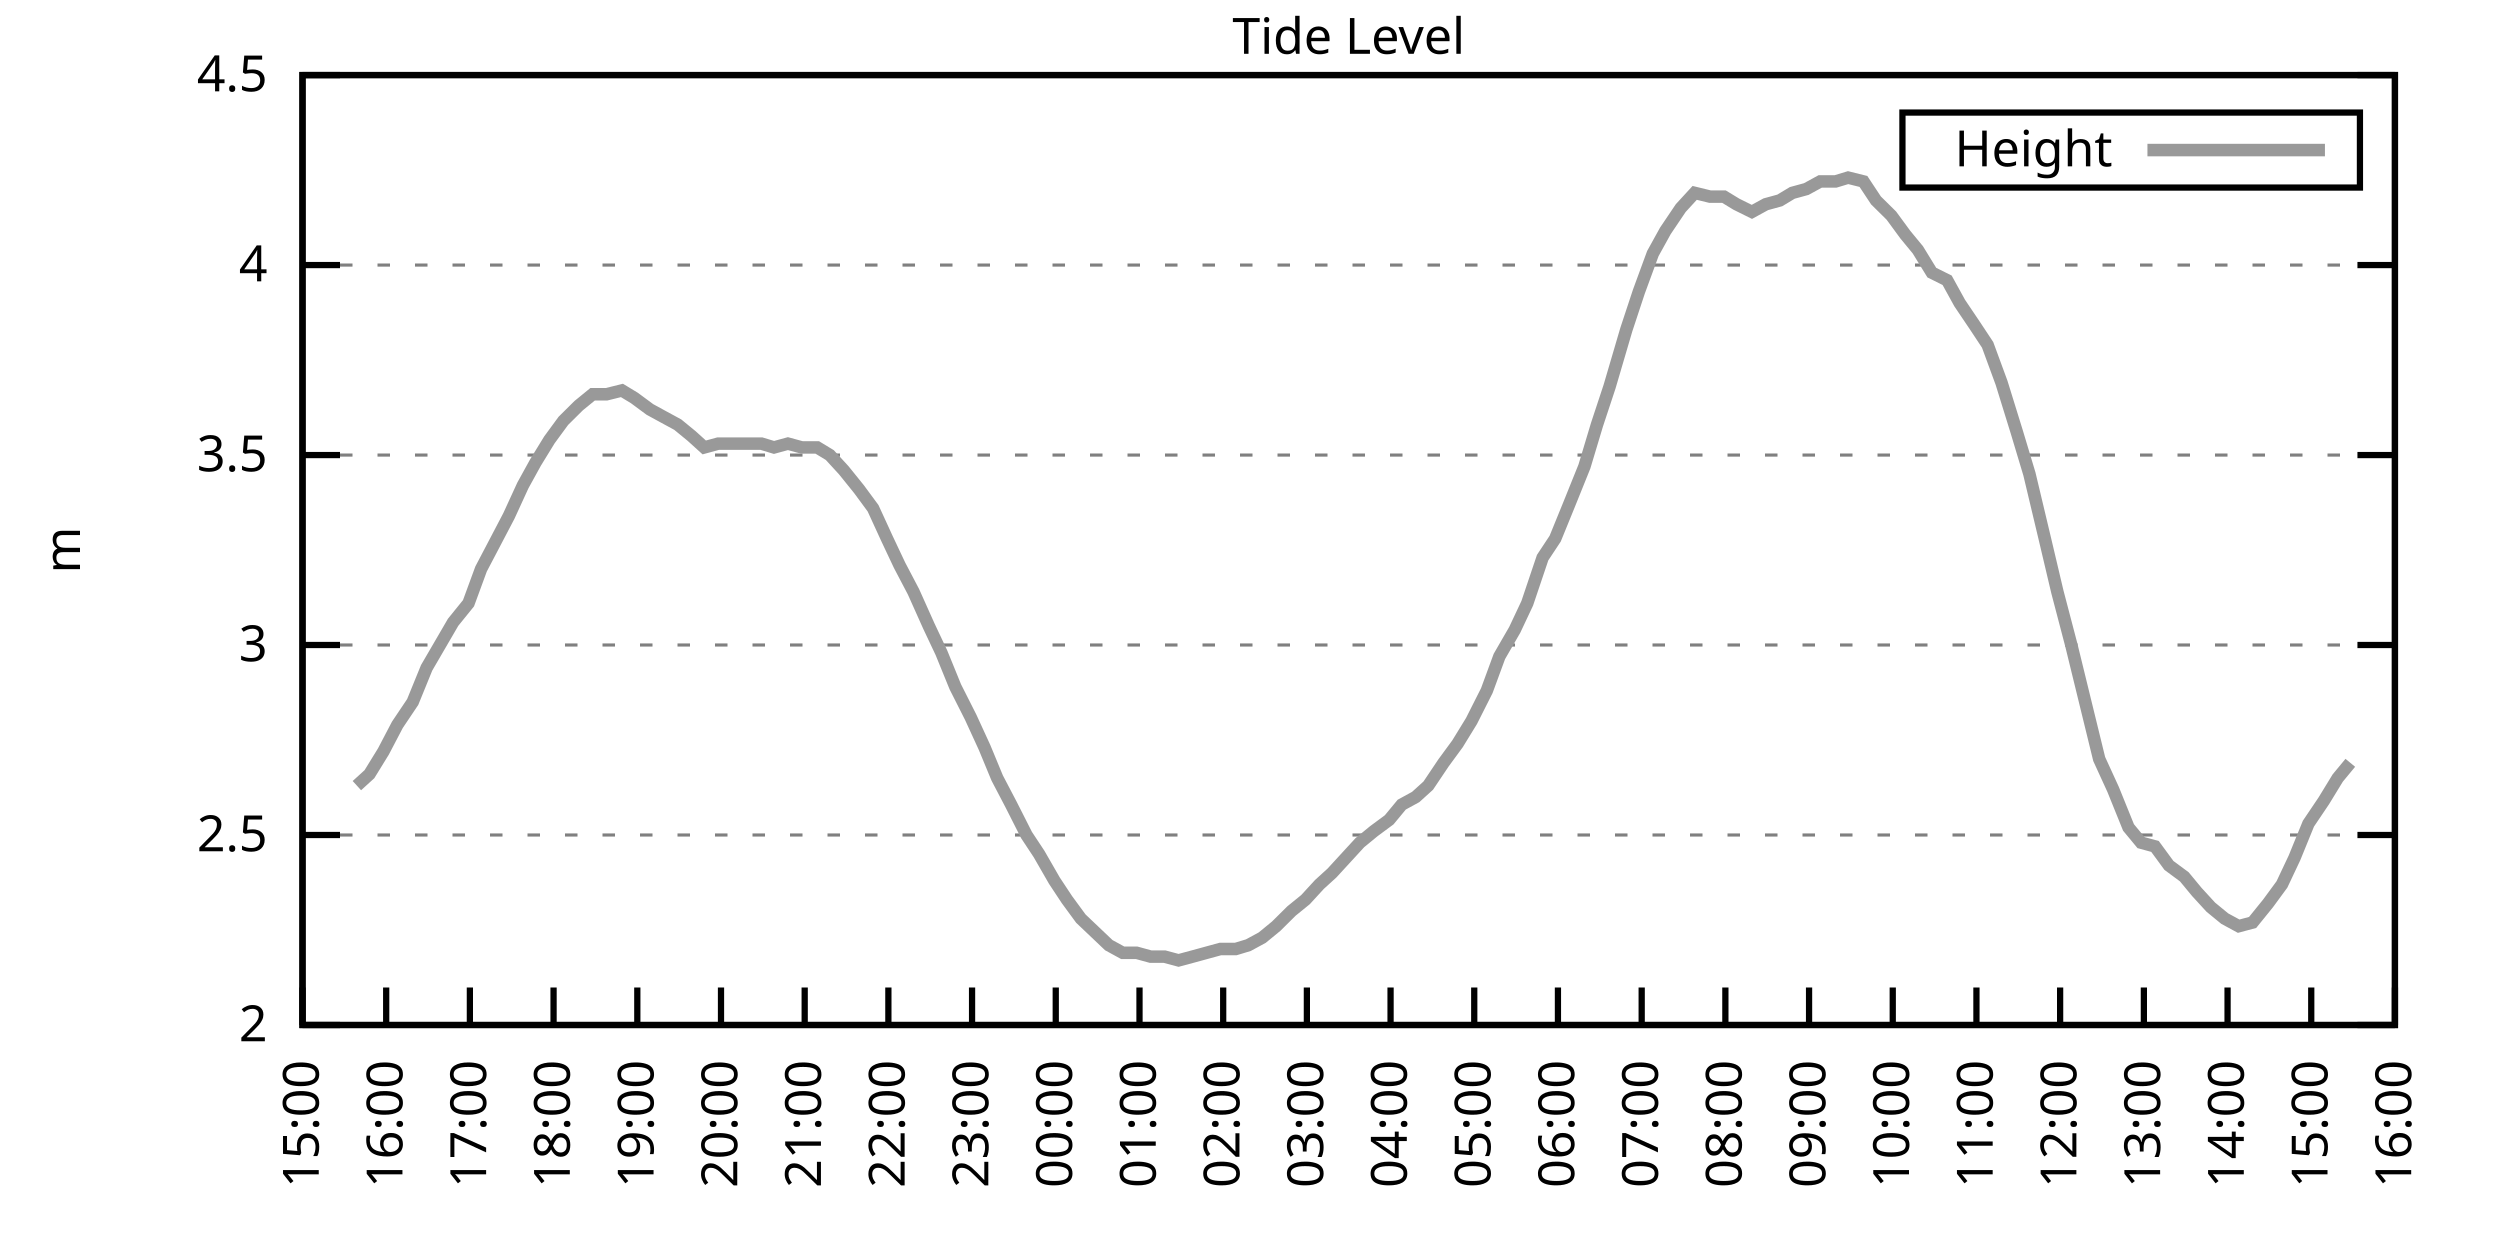
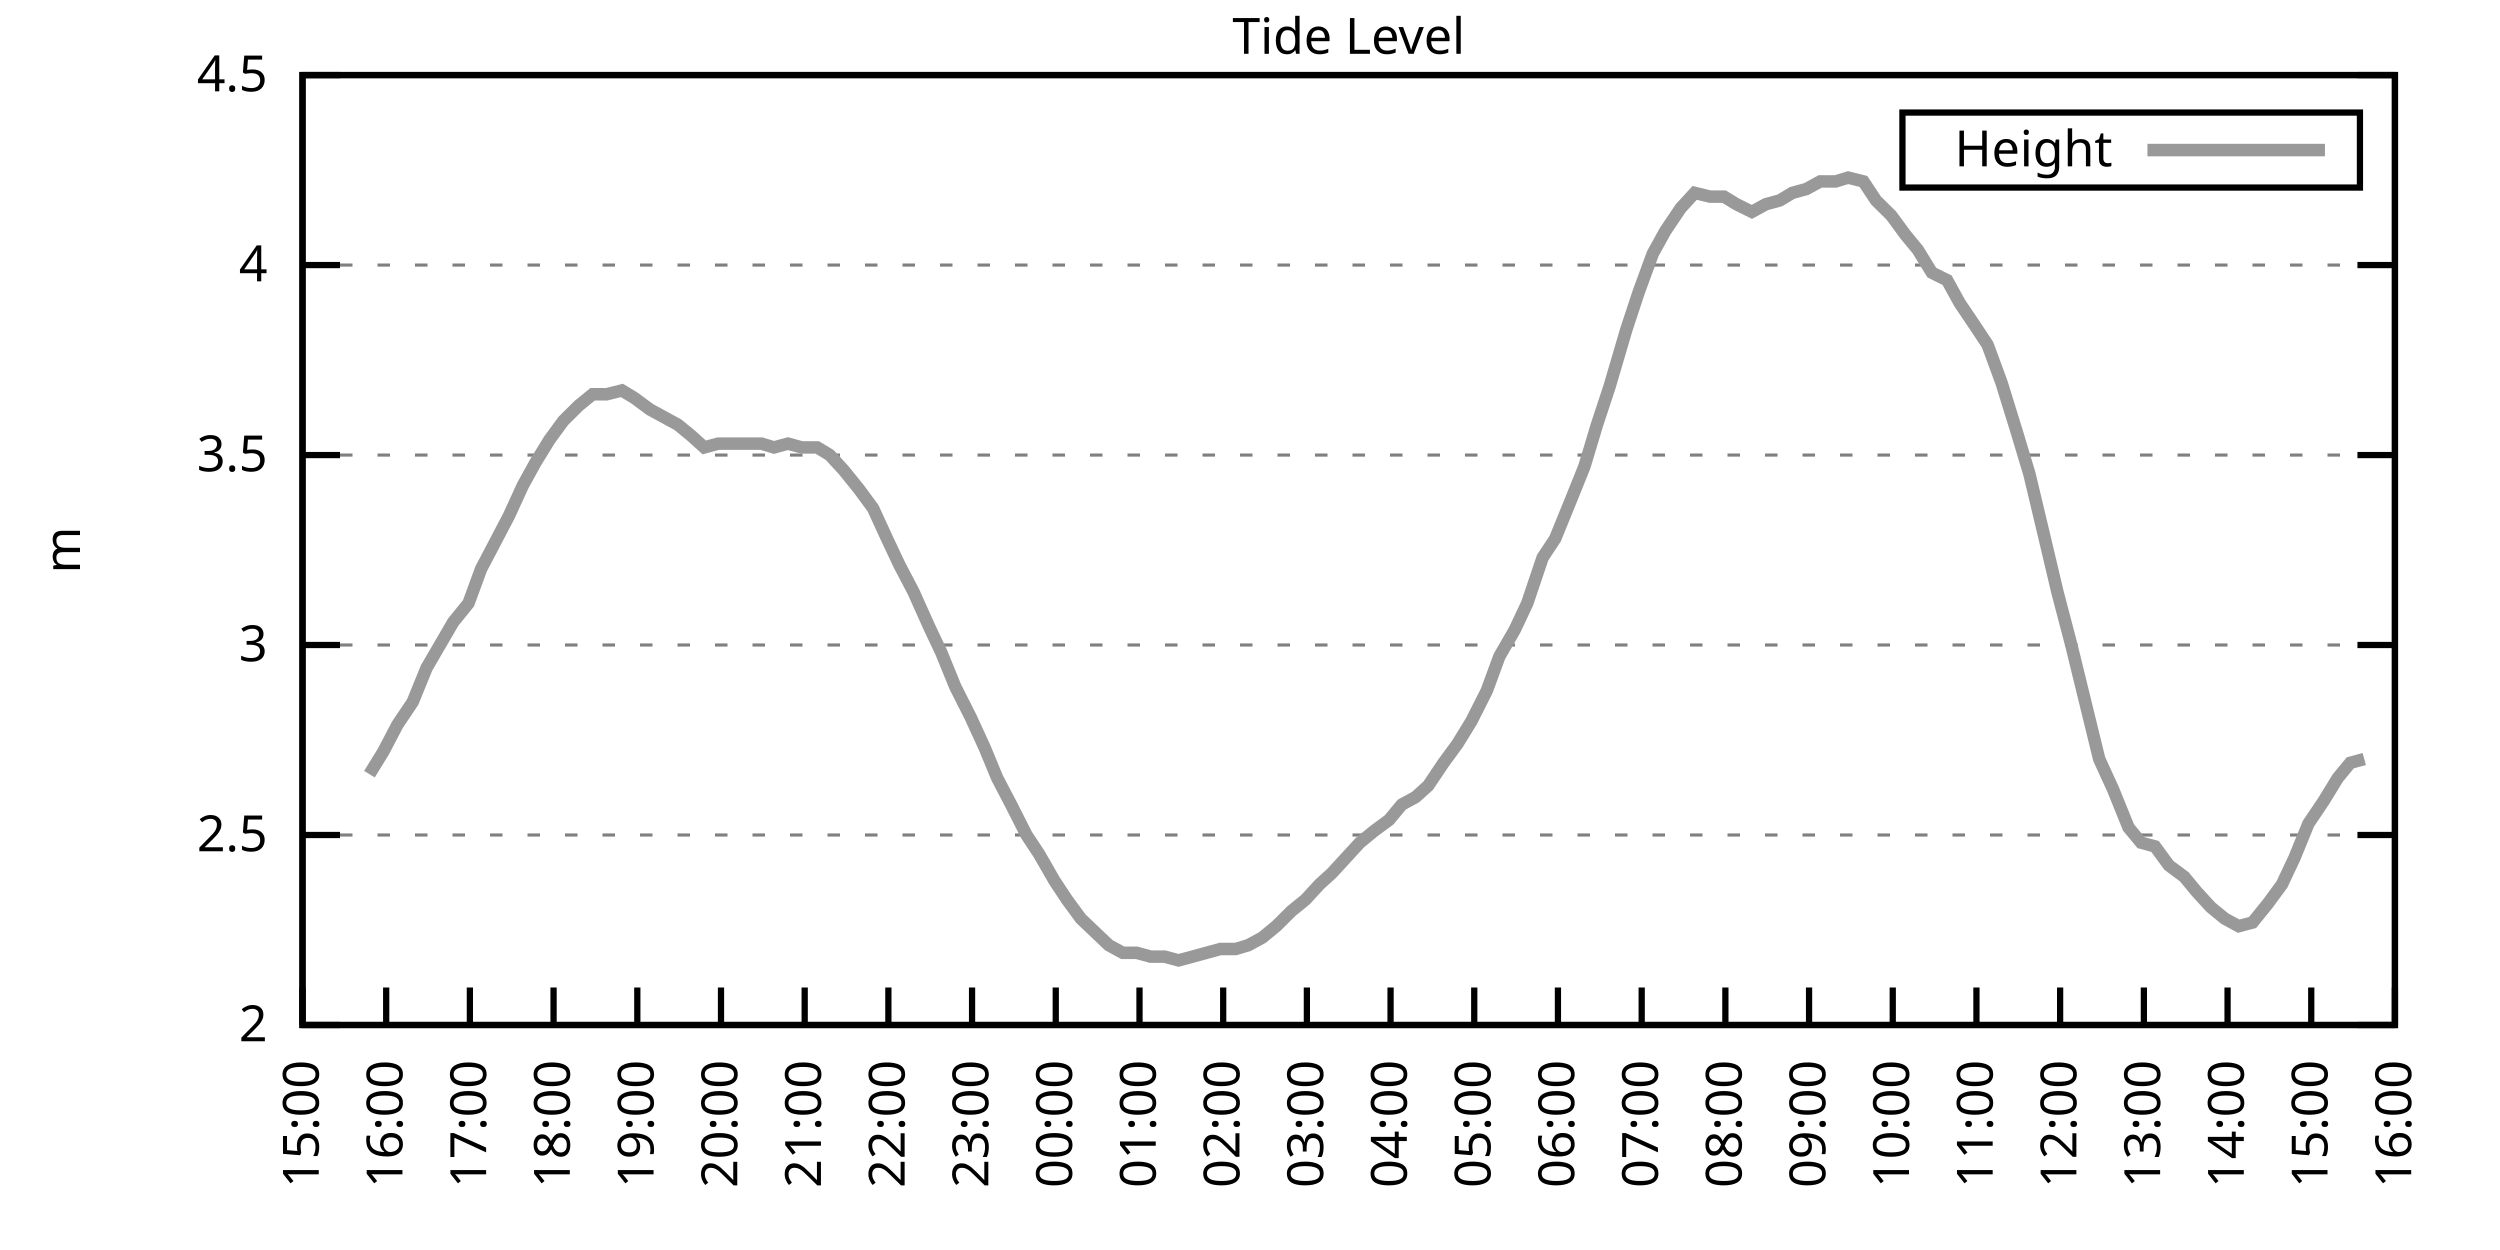
<svg xmlns="http://www.w3.org/2000/svg" xmlns:xlink="http://www.w3.org/1999/xlink" width="400" height="200" viewBox="0 0 400 200">
  <g id="gnuplot_canvas">
    <rect x="0" y="0" width="400" height="200" fill="none" />
    <defs>
      <circle id="gpDot" r="0.5" stroke-width="0.5" stroke="currentColor" />
      <path id="gpPt0" stroke-width="0.333" stroke="currentColor" d="M-1,0 h2 M0,-1 v2" />
      <path id="gpPt1" stroke-width="0.333" stroke="currentColor" d="M-1,-1 L1,1 M1,-1 L-1,1" />
      <path id="gpPt2" stroke-width="0.333" stroke="currentColor" d="M-1,0 L1,0 M0,-1 L0,1 M-1,-1 L1,1 M-1,1 L1,-1" />
      <rect id="gpPt3" stroke-width="0.333" stroke="currentColor" x="-1" y="-1" width="2" height="2" />
      <rect id="gpPt4" stroke-width="0.333" stroke="currentColor" fill="currentColor" x="-1" y="-1" width="2" height="2" />
      <circle id="gpPt5" stroke-width="0.333" stroke="currentColor" cx="0" cy="0" r="1" />
      <use xlink:href="#gpPt5" id="gpPt6" fill="currentColor" stroke="none" />
      <path id="gpPt7" stroke-width="0.333" stroke="currentColor" d="M0,-1.33 L-1.33,0.67 L1.33,0.67 z" />
      <use xlink:href="#gpPt7" id="gpPt8" fill="currentColor" stroke="none" />
      <use xlink:href="#gpPt7" id="gpPt9" stroke="currentColor" transform="rotate(180)" />
      <use xlink:href="#gpPt9" id="gpPt10" fill="currentColor" stroke="none" />
      <use xlink:href="#gpPt3" id="gpPt11" stroke="currentColor" transform="rotate(45)" />
      <use xlink:href="#gpPt11" id="gpPt12" fill="currentColor" stroke="none" />
      <path id="gpPt13" stroke-width="0.333" stroke="currentColor" d="M0,1.330 L1.265,0.411 L0.782,-1.067 L-0.782,-1.076 L-1.265,0.411 z" />
      <use xlink:href="#gpPt13" id="gpPt14" fill="currentColor" stroke="none" />
      <filter id="textbox" filterUnits="objectBoundingBox" x="0" y="0" height="1" width="1">
        <feFlood flood-color="white" flood-opacity="1" result="bgnd" />
        <feComposite in="SourceGraphic" in2="bgnd" operator="atop" />
      </filter>
      <filter id="greybox" filterUnits="objectBoundingBox" x="0" y="0" height="1" width="1">
        <feFlood flood-color="lightgrey" flood-opacity="1" result="grey" />
        <feComposite in="SourceGraphic" in2="grey" operator="atop" />
      </filter>
    </defs>
    <g fill="none" color="white" stroke="currentColor" stroke-width="1.00" stroke-linecap="butt" stroke-linejoin="miter">
</g>
    <g fill="none" color="black" stroke="currentColor" stroke-width="1.00" stroke-linecap="butt" stroke-linejoin="miter">
      <g stroke="none" shape-rendering="crispEdges">
        <polygon fill="rgb(255, 255, 255)" points="48.40,164.00 383.18,164.00 383.18,12.02 48.40,12.02 " />
      </g>
    </g>
    <g fill="none" color="black" stroke="currentColor" stroke-width="1.00" stroke-linecap="butt" stroke-linejoin="miter">
</g>
    <g fill="none" color="black" stroke="black" stroke-width="0.50" stroke-linecap="butt" stroke-linejoin="miter">
</g>
    <g fill="none" color="gray" stroke="currentColor" stroke-width="0.50" stroke-linecap="butt" stroke-linejoin="miter">
      <path stroke="gray" stroke-dasharray="2,4" class="gridline" d="M48.40,164.00 L383.19,164.00  " />
    </g>
    <g fill="none" color="gray" stroke="gray" stroke-width="1.00" stroke-linecap="butt" stroke-linejoin="miter">
</g>
    <g fill="none" color="black" stroke="currentColor" stroke-width="1.00" stroke-linecap="butt" stroke-linejoin="miter">
      <path stroke="black" d="M48.40,164.00 L54.40,164.00 M383.19,164.00 L377.19,164.00  " />
      <g transform="translate(42.80,166.60)" stroke="none" fill="black" font-family="Sans" font-size="8.00" text-anchor="end">
        <text>
          <tspan font-family="Sans"> 2</tspan>
        </text>
      </g>
    </g>
    <g fill="none" color="black" stroke="currentColor" stroke-width="1.00" stroke-linecap="butt" stroke-linejoin="miter">
</g>
    <g fill="none" color="black" stroke="black" stroke-width="0.50" stroke-linecap="butt" stroke-linejoin="miter">
</g>
    <g fill="none" color="gray" stroke="currentColor" stroke-width="0.50" stroke-linecap="butt" stroke-linejoin="miter">
      <path stroke="gray" stroke-dasharray="2,4" class="gridline" d="M48.40,133.60 L383.19,133.60  " />
    </g>
    <g fill="none" color="gray" stroke="gray" stroke-width="1.00" stroke-linecap="butt" stroke-linejoin="miter">
</g>
    <g fill="none" color="black" stroke="currentColor" stroke-width="1.00" stroke-linecap="butt" stroke-linejoin="miter">
      <path stroke="black" d="M48.40,133.60 L54.40,133.60 M383.19,133.60 L377.19,133.60  " />
      <g transform="translate(42.80,136.20)" stroke="none" fill="black" font-family="Sans" font-size="8.00" text-anchor="end">
        <text>
          <tspan font-family="Sans"> 2.5</tspan>
        </text>
      </g>
    </g>
    <g fill="none" color="black" stroke="currentColor" stroke-width="1.00" stroke-linecap="butt" stroke-linejoin="miter">
</g>
    <g fill="none" color="black" stroke="black" stroke-width="0.50" stroke-linecap="butt" stroke-linejoin="miter">
</g>
    <g fill="none" color="gray" stroke="currentColor" stroke-width="0.50" stroke-linecap="butt" stroke-linejoin="miter">
      <path stroke="gray" stroke-dasharray="2,4" class="gridline" d="M48.40,103.20 L383.19,103.20  " />
    </g>
    <g fill="none" color="gray" stroke="gray" stroke-width="1.00" stroke-linecap="butt" stroke-linejoin="miter">
</g>
    <g fill="none" color="black" stroke="currentColor" stroke-width="1.00" stroke-linecap="butt" stroke-linejoin="miter">
      <path stroke="black" d="M48.40,103.20 L54.40,103.20 M383.19,103.20 L377.19,103.20  " />
      <g transform="translate(42.80,105.80)" stroke="none" fill="black" font-family="Sans" font-size="8.00" text-anchor="end">
        <text>
          <tspan font-family="Sans"> 3</tspan>
        </text>
      </g>
    </g>
    <g fill="none" color="black" stroke="currentColor" stroke-width="1.00" stroke-linecap="butt" stroke-linejoin="miter">
</g>
    <g fill="none" color="black" stroke="black" stroke-width="0.50" stroke-linecap="butt" stroke-linejoin="miter">
</g>
    <g fill="none" color="gray" stroke="currentColor" stroke-width="0.50" stroke-linecap="butt" stroke-linejoin="miter">
      <path stroke="gray" stroke-dasharray="2,4" class="gridline" d="M48.40,72.81 L383.19,72.81  " />
    </g>
    <g fill="none" color="gray" stroke="gray" stroke-width="1.00" stroke-linecap="butt" stroke-linejoin="miter">
</g>
    <g fill="none" color="black" stroke="currentColor" stroke-width="1.00" stroke-linecap="butt" stroke-linejoin="miter">
      <path stroke="black" d="M48.40,72.81 L54.40,72.81 M383.19,72.81 L377.19,72.81  " />
      <g transform="translate(42.80,75.41)" stroke="none" fill="black" font-family="Sans" font-size="8.00" text-anchor="end">
        <text>
          <tspan font-family="Sans"> 3.5</tspan>
        </text>
      </g>
    </g>
    <g fill="none" color="black" stroke="currentColor" stroke-width="1.00" stroke-linecap="butt" stroke-linejoin="miter">
</g>
    <g fill="none" color="black" stroke="black" stroke-width="0.50" stroke-linecap="butt" stroke-linejoin="miter">
</g>
    <g fill="none" color="gray" stroke="currentColor" stroke-width="0.50" stroke-linecap="butt" stroke-linejoin="miter">
      <path stroke="gray" stroke-dasharray="2,4" class="gridline" d="M48.40,42.41 L383.19,42.41  " />
    </g>
    <g fill="none" color="gray" stroke="gray" stroke-width="1.00" stroke-linecap="butt" stroke-linejoin="miter">
</g>
    <g fill="none" color="black" stroke="currentColor" stroke-width="1.00" stroke-linecap="butt" stroke-linejoin="miter">
      <path stroke="black" d="M48.40,42.41 L54.40,42.41 M383.19,42.41 L377.19,42.41  " />
      <g transform="translate(42.80,45.01)" stroke="none" fill="black" font-family="Sans" font-size="8.00" text-anchor="end">
        <text>
          <tspan font-family="Sans"> 4</tspan>
        </text>
      </g>
    </g>
    <g fill="none" color="black" stroke="currentColor" stroke-width="1.00" stroke-linecap="butt" stroke-linejoin="miter">
</g>
    <g fill="none" color="black" stroke="black" stroke-width="0.50" stroke-linecap="butt" stroke-linejoin="miter">
</g>
    <g fill="none" color="gray" stroke="currentColor" stroke-width="0.50" stroke-linecap="butt" stroke-linejoin="miter">
      <path stroke="gray" stroke-dasharray="2,4" class="gridline" d="M48.40,12.01 L383.19,12.01  " />
    </g>
    <g fill="none" color="gray" stroke="gray" stroke-width="1.00" stroke-linecap="butt" stroke-linejoin="miter">
</g>
    <g fill="none" color="black" stroke="currentColor" stroke-width="1.00" stroke-linecap="butt" stroke-linejoin="miter">
      <path stroke="black" d="M48.40,12.01 L54.40,12.01 M383.19,12.01 L377.19,12.01  " />
      <g transform="translate(42.80,14.61)" stroke="none" fill="black" font-family="Sans" font-size="8.00" text-anchor="end">
        <text>
          <tspan font-family="Sans"> 4.5</tspan>
        </text>
      </g>
    </g>
    <g fill="none" color="black" stroke="currentColor" stroke-width="1.00" stroke-linecap="butt" stroke-linejoin="miter">
      <path stroke="black" d="M48.40,164.00 L48.40,158.00  " />
      <g transform="translate(51.00,169.60) rotate(270.00)" stroke="none" fill="black" font-family="Sans" font-size="8.00" text-anchor="end">
        <text>
          <tspan font-family="Sans">15:00</tspan>
        </text>
      </g>
    </g>
    <g fill="none" color="black" stroke="currentColor" stroke-width="1.00" stroke-linecap="butt" stroke-linejoin="miter">
      <path stroke="black" d="M61.79,164.00 L61.79,158.00  " />
      <g transform="translate(64.39,169.60) rotate(270.00)" stroke="none" fill="black" font-family="Sans" font-size="8.00" text-anchor="end">
        <text>
          <tspan font-family="Sans">16:00</tspan>
        </text>
      </g>
    </g>
    <g fill="none" color="black" stroke="currentColor" stroke-width="1.00" stroke-linecap="butt" stroke-linejoin="miter">
      <path stroke="black" d="M75.18,164.00 L75.18,158.00  " />
      <g transform="translate(77.78,169.60) rotate(270.00)" stroke="none" fill="black" font-family="Sans" font-size="8.00" text-anchor="end">
        <text>
          <tspan font-family="Sans">17:00</tspan>
        </text>
      </g>
    </g>
    <g fill="none" color="black" stroke="currentColor" stroke-width="1.00" stroke-linecap="butt" stroke-linejoin="miter">
      <path stroke="black" d="M88.57,164.00 L88.57,158.00  " />
      <g transform="translate(91.17,169.60) rotate(270.00)" stroke="none" fill="black" font-family="Sans" font-size="8.00" text-anchor="end">
        <text>
          <tspan font-family="Sans">18:00</tspan>
        </text>
      </g>
    </g>
    <g fill="none" color="black" stroke="currentColor" stroke-width="1.00" stroke-linecap="butt" stroke-linejoin="miter">
      <path stroke="black" d="M101.97,164.00 L101.97,158.00  " />
      <g transform="translate(104.57,169.60) rotate(270.00)" stroke="none" fill="black" font-family="Sans" font-size="8.00" text-anchor="end">
        <text>
          <tspan font-family="Sans">19:00</tspan>
        </text>
      </g>
    </g>
    <g fill="none" color="black" stroke="currentColor" stroke-width="1.00" stroke-linecap="butt" stroke-linejoin="miter">
      <path stroke="black" d="M115.36,164.00 L115.36,158.00  " />
      <g transform="translate(117.96,169.60) rotate(270.00)" stroke="none" fill="black" font-family="Sans" font-size="8.00" text-anchor="end">
        <text>
          <tspan font-family="Sans">20:00</tspan>
        </text>
      </g>
    </g>
    <g fill="none" color="black" stroke="currentColor" stroke-width="1.00" stroke-linecap="butt" stroke-linejoin="miter">
      <path stroke="black" d="M128.75,164.00 L128.75,158.00  " />
      <g transform="translate(131.35,169.60) rotate(270.00)" stroke="none" fill="black" font-family="Sans" font-size="8.00" text-anchor="end">
        <text>
          <tspan font-family="Sans">21:00</tspan>
        </text>
      </g>
    </g>
    <g fill="none" color="black" stroke="currentColor" stroke-width="1.00" stroke-linecap="butt" stroke-linejoin="miter">
      <path stroke="black" d="M142.14,164.00 L142.14,158.00  " />
      <g transform="translate(144.74,169.60) rotate(270.00)" stroke="none" fill="black" font-family="Sans" font-size="8.00" text-anchor="end">
        <text>
          <tspan font-family="Sans">22:00</tspan>
        </text>
      </g>
    </g>
    <g fill="none" color="black" stroke="currentColor" stroke-width="1.00" stroke-linecap="butt" stroke-linejoin="miter">
      <path stroke="black" d="M155.53,164.00 L155.53,158.00  " />
      <g transform="translate(158.13,169.60) rotate(270.00)" stroke="none" fill="black" font-family="Sans" font-size="8.00" text-anchor="end">
        <text>
          <tspan font-family="Sans">23:00</tspan>
        </text>
      </g>
    </g>
    <g fill="none" color="black" stroke="currentColor" stroke-width="1.00" stroke-linecap="butt" stroke-linejoin="miter">
      <path stroke="black" d="M168.92,164.00 L168.92,158.00  " />
      <g transform="translate(171.52,169.60) rotate(270.00)" stroke="none" fill="black" font-family="Sans" font-size="8.00" text-anchor="end">
        <text>
          <tspan font-family="Sans">00:00</tspan>
        </text>
      </g>
    </g>
    <g fill="none" color="black" stroke="currentColor" stroke-width="1.00" stroke-linecap="butt" stroke-linejoin="miter">
      <path stroke="black" d="M182.32,164.00 L182.32,158.00  " />
      <g transform="translate(184.92,169.60) rotate(270.00)" stroke="none" fill="black" font-family="Sans" font-size="8.00" text-anchor="end">
        <text>
          <tspan font-family="Sans">01:00</tspan>
        </text>
      </g>
    </g>
    <g fill="none" color="black" stroke="currentColor" stroke-width="1.00" stroke-linecap="butt" stroke-linejoin="miter">
      <path stroke="black" d="M195.71,164.00 L195.71,158.00  " />
      <g transform="translate(198.31,169.60) rotate(270.00)" stroke="none" fill="black" font-family="Sans" font-size="8.00" text-anchor="end">
        <text>
          <tspan font-family="Sans">02:00</tspan>
        </text>
      </g>
    </g>
    <g fill="none" color="black" stroke="currentColor" stroke-width="1.00" stroke-linecap="butt" stroke-linejoin="miter">
      <path stroke="black" d="M209.10,164.00 L209.10,158.00  " />
      <g transform="translate(211.70,169.60) rotate(270.00)" stroke="none" fill="black" font-family="Sans" font-size="8.00" text-anchor="end">
        <text>
          <tspan font-family="Sans">03:00</tspan>
        </text>
      </g>
    </g>
    <g fill="none" color="black" stroke="currentColor" stroke-width="1.00" stroke-linecap="butt" stroke-linejoin="miter">
      <path stroke="black" d="M222.49,164.00 L222.49,158.00  " />
      <g transform="translate(225.09,169.60) rotate(270.00)" stroke="none" fill="black" font-family="Sans" font-size="8.00" text-anchor="end">
        <text>
          <tspan font-family="Sans">04:00</tspan>
        </text>
      </g>
    </g>
    <g fill="none" color="black" stroke="currentColor" stroke-width="1.00" stroke-linecap="butt" stroke-linejoin="miter">
      <path stroke="black" d="M235.88,164.00 L235.88,158.00  " />
      <g transform="translate(238.48,169.60) rotate(270.00)" stroke="none" fill="black" font-family="Sans" font-size="8.00" text-anchor="end">
        <text>
          <tspan font-family="Sans">05:00</tspan>
        </text>
      </g>
    </g>
    <g fill="none" color="black" stroke="currentColor" stroke-width="1.00" stroke-linecap="butt" stroke-linejoin="miter">
      <path stroke="black" d="M249.27,164.00 L249.27,158.00  " />
      <g transform="translate(251.87,169.60) rotate(270.00)" stroke="none" fill="black" font-family="Sans" font-size="8.00" text-anchor="end">
        <text>
          <tspan font-family="Sans">06:00</tspan>
        </text>
      </g>
    </g>
    <g fill="none" color="black" stroke="currentColor" stroke-width="1.00" stroke-linecap="butt" stroke-linejoin="miter">
      <path stroke="black" d="M262.67,164.00 L262.67,158.00  " />
      <g transform="translate(265.27,169.60) rotate(270.00)" stroke="none" fill="black" font-family="Sans" font-size="8.00" text-anchor="end">
        <text>
          <tspan font-family="Sans">07:00</tspan>
        </text>
      </g>
    </g>
    <g fill="none" color="black" stroke="currentColor" stroke-width="1.00" stroke-linecap="butt" stroke-linejoin="miter">
      <path stroke="black" d="M276.06,164.00 L276.06,158.00  " />
      <g transform="translate(278.66,169.60) rotate(270.00)" stroke="none" fill="black" font-family="Sans" font-size="8.00" text-anchor="end">
        <text>
          <tspan font-family="Sans">08:00</tspan>
        </text>
      </g>
    </g>
    <g fill="none" color="black" stroke="currentColor" stroke-width="1.00" stroke-linecap="butt" stroke-linejoin="miter">
      <path stroke="black" d="M289.45,164.00 L289.45,158.00  " />
      <g transform="translate(292.05,169.60) rotate(270.00)" stroke="none" fill="black" font-family="Sans" font-size="8.00" text-anchor="end">
        <text>
          <tspan font-family="Sans">09:00</tspan>
        </text>
      </g>
    </g>
    <g fill="none" color="black" stroke="currentColor" stroke-width="1.00" stroke-linecap="butt" stroke-linejoin="miter">
      <path stroke="black" d="M302.84,164.00 L302.84,158.00  " />
      <g transform="translate(305.44,169.60) rotate(270.00)" stroke="none" fill="black" font-family="Sans" font-size="8.00" text-anchor="end">
        <text>
          <tspan font-family="Sans">10:00</tspan>
        </text>
      </g>
    </g>
    <g fill="none" color="black" stroke="currentColor" stroke-width="1.00" stroke-linecap="butt" stroke-linejoin="miter">
      <path stroke="black" d="M316.23,164.00 L316.23,158.00  " />
      <g transform="translate(318.83,169.60) rotate(270.00)" stroke="none" fill="black" font-family="Sans" font-size="8.00" text-anchor="end">
        <text>
          <tspan font-family="Sans">11:00</tspan>
        </text>
      </g>
    </g>
    <g fill="none" color="black" stroke="currentColor" stroke-width="1.00" stroke-linecap="butt" stroke-linejoin="miter">
      <path stroke="black" d="M329.62,164.00 L329.62,158.00  " />
      <g transform="translate(332.22,169.60) rotate(270.00)" stroke="none" fill="black" font-family="Sans" font-size="8.00" text-anchor="end">
        <text>
          <tspan font-family="Sans">12:00</tspan>
        </text>
      </g>
    </g>
    <g fill="none" color="black" stroke="currentColor" stroke-width="1.00" stroke-linecap="butt" stroke-linejoin="miter">
      <path stroke="black" d="M343.02,164.00 L343.02,158.00  " />
      <g transform="translate(345.62,169.60) rotate(270.00)" stroke="none" fill="black" font-family="Sans" font-size="8.00" text-anchor="end">
        <text>
          <tspan font-family="Sans">13:00</tspan>
        </text>
      </g>
    </g>
    <g fill="none" color="black" stroke="currentColor" stroke-width="1.00" stroke-linecap="butt" stroke-linejoin="miter">
      <path stroke="black" d="M356.41,164.00 L356.41,158.00  " />
      <g transform="translate(359.01,169.60) rotate(270.00)" stroke="none" fill="black" font-family="Sans" font-size="8.00" text-anchor="end">
        <text>
          <tspan font-family="Sans">14:00</tspan>
        </text>
      </g>
    </g>
    <g fill="none" color="black" stroke="currentColor" stroke-width="1.00" stroke-linecap="butt" stroke-linejoin="miter">
      <path stroke="black" d="M369.80,164.00 L369.80,158.00  " />
      <g transform="translate(372.40,169.60) rotate(270.00)" stroke="none" fill="black" font-family="Sans" font-size="8.00" text-anchor="end">
        <text>
          <tspan font-family="Sans">15:00</tspan>
        </text>
      </g>
    </g>
    <g fill="none" color="black" stroke="currentColor" stroke-width="1.00" stroke-linecap="butt" stroke-linejoin="miter">
      <path stroke="black" d="M383.19,164.00 L383.19,158.00  " />
      <g transform="translate(385.79,169.60) rotate(270.00)" stroke="none" fill="black" font-family="Sans" font-size="8.00" text-anchor="end">
        <text>
          <tspan font-family="Sans">16:00</tspan>
        </text>
      </g>
    </g>
    <g fill="none" color="black" stroke="currentColor" stroke-width="1.00" stroke-linecap="butt" stroke-linejoin="miter">
</g>
    <g fill="none" color="black" stroke="currentColor" stroke-width="1.00" stroke-linecap="butt" stroke-linejoin="miter">
      <path stroke="black" d="M48.40,12.01 L48.40,164.00 L383.19,164.00 L383.19,12.01 L48.40,12.01 Z  " />
    </g>
    <g fill="none" color="black" stroke="currentColor" stroke-width="1.00" stroke-linecap="butt" stroke-linejoin="miter">
</g>
    <g fill="none" color="black" stroke="currentColor" stroke-width="1.00" stroke-linecap="butt" stroke-linejoin="miter">
      <path stroke="black" d="M304.39,30.01 L304.39,18.01 L377.59,18.01 L377.59,30.01 L304.39,30.01 Z  " />
    </g>
    <g id="Tide_level_plot_1">
      <g fill="none" color="white" stroke="black" stroke-width="2.00" stroke-linecap="butt" stroke-linejoin="miter">
</g>
      <g fill="none" color="black" stroke="currentColor" stroke-width="2.00" stroke-linecap="butt" stroke-linejoin="miter">
        <g transform="translate(337.99,26.61)" stroke="none" fill="black" font-family="Sans" font-size="8.00" text-anchor="end">
          <text>
            <tspan font-family="Sans">Height</tspan>
          </text>
        </g>
      </g>
      <g fill="none" color="black" stroke="currentColor" stroke-width="2.00" stroke-linecap="butt" stroke-linejoin="miter">
-         <path stroke="rgb(153, 153, 153)" d="M343.59,24.01 L371.99,24.01 M57.10,125.70 L59.11,123.87 L61.35,120.23 L63.58,115.97 L66.03,112.32 L68.26,106.85   L72.50,99.56 L74.96,96.52 L76.97,91.04 L79.20,86.79 L81.43,82.53 L83.66,77.67 L85.67,74.02 L87.91,70.37   L90.14,67.33 L92.59,64.90 L94.82,63.08 L97.06,63.08 L99.51,62.47 L101.52,63.69 L103.98,65.51 L106.21,66.73   L108.44,67.94 L110.67,69.77 L112.68,71.59 L114.91,70.98 L117.14,70.98 L119.60,70.98 L121.83,70.98 L123.84,71.59   L126.07,70.98 L128.30,71.59 L130.76,71.59 L132.77,72.81 L135.00,75.24 L137.45,78.28 L139.69,81.32 L141.92,86.18   L143.93,90.44 L146.16,94.69 L148.61,100.16 L150.62,104.42 L152.85,109.89 L155.31,114.76 L157.54,119.62 L159.55,124.48   L161.78,128.74 L164.24,133.60 L166.25,136.64 L168.70,140.90 L170.71,143.94 L172.94,146.98 L177.41,151.23 L179.64,152.45   L181.87,152.45 L184.10,153.06 L186.33,153.06 L188.57,153.66 L190.80,153.06 L193.03,152.45 L195.26,151.84 L197.72,151.84   L199.73,151.23 L201.96,150.02 L204.19,148.19 L206.64,145.76 L208.88,143.94 L211.11,141.51 L213.12,139.68 L215.35,137.25   L217.58,134.82 L219.81,132.99 L222.27,131.17 L224.28,128.74 L226.51,127.52 L228.52,125.70 L230.97,122.05 L233.20,119.01   L235.44,115.36 L237.89,110.50 L239.90,105.03 L242.36,100.77 L244.36,96.52 L246.82,89.22 L248.83,86.18 L251.06,80.71   L253.51,74.63 L255.52,67.94 L257.53,61.86 L260.21,52.74 L262.22,46.66 L264.45,40.58 L266.46,36.94 L268.92,33.29   L271.15,30.86 L273.60,31.46 L275.83,31.46 L277.84,32.68 L280.30,33.90 L282.53,32.68 L284.76,32.07 L286.77,30.86   L289.00,30.25 L291.23,29.03 L293.69,29.03 L295.70,28.42 L298.15,29.03 L300.16,32.07 L302.62,34.50 L304.85,37.54   L306.86,39.98 L309.09,43.62 L311.54,44.84 L313.55,48.49 L316.01,52.14 L318.02,55.18 L320.25,61.25 L322.70,69.16   L324.71,75.85 L327.17,86.18 L329.18,94.69 L331.41,103.20 L333.64,112.32 L335.87,121.44 L338.10,126.31 L340.56,132.39   L342.57,134.82 L344.80,135.43 L347.03,138.47 L349.49,140.29 L351.50,142.72 L353.73,145.15 L355.96,146.98 L358.19,148.19   L360.42,147.59 L362.88,144.55 L365.11,141.51 L367.12,137.25 L369.35,131.78 L371.81,128.13 L374.04,124.48 L376.05,122.05    " />
+         <path stroke="rgb(153, 153, 153)" d="M343.59,24.01 L371.99,24.01 M59.11,123.87 L61.35,120.23 L63.58,115.97 L66.03,112.32 L68.26,106.85 L72.50,99.56   L74.96,96.52 L76.97,91.04 L79.20,86.79 L81.43,82.53 L83.66,77.67 L85.67,74.02 L87.91,70.37 L90.14,67.33   L92.59,64.90 L94.82,63.08 L97.06,63.08 L99.51,62.47 L101.52,63.69 L103.98,65.51 L106.21,66.73 L108.44,67.94   L110.67,69.77 L112.68,71.59 L114.91,70.98 L117.14,70.98 L119.60,70.98 L121.83,70.98 L123.84,71.59 L126.07,70.98   L128.30,71.59 L130.76,71.59 L132.77,72.81 L135.00,75.24 L137.45,78.28 L139.69,81.32 L141.92,86.18 L143.93,90.44   L146.16,94.69 L148.61,100.16 L150.62,104.42 L152.85,109.89 L155.31,114.76 L157.54,119.62 L159.55,124.48 L161.78,128.74   L164.24,133.60 L166.25,136.64 L168.70,140.90 L170.71,143.94 L172.94,146.98 L177.41,151.23 L179.64,152.45 L181.87,152.45   L184.10,153.06 L186.33,153.06 L188.57,153.66 L190.80,153.06 L193.03,152.45 L195.26,151.84 L197.72,151.84 L199.73,151.23   L201.96,150.02 L204.19,148.19 L206.64,145.76 L208.88,143.94 L211.11,141.51 L213.12,139.68 L215.35,137.25 L217.58,134.82   L219.81,132.99 L222.27,131.17 L224.28,128.74 L226.51,127.52 L228.52,125.70 L230.97,122.05 L233.20,119.01 L235.44,115.36   L237.89,110.50 L239.90,105.03 L242.36,100.77 L244.36,96.52 L246.82,89.22 L248.83,86.18 L251.06,80.71 L253.51,74.63   L255.52,67.94 L257.53,61.86 L260.21,52.74 L262.22,46.66 L264.45,40.58 L266.46,36.94 L268.92,33.29 L271.15,30.86   L273.60,31.46 L275.83,31.46 L277.84,32.68 L280.30,33.90 L282.53,32.68 L284.76,32.07 L286.77,30.86 L289.00,30.25   L291.23,29.03 L293.69,29.03 L295.70,28.42 L298.15,29.03 L300.16,32.07 L302.62,34.50 L304.85,37.54 L306.86,39.98   L309.09,43.62 L311.54,44.84 L313.55,48.49 L316.01,52.14 L318.02,55.18 L320.25,61.25 L322.70,69.16 L324.71,75.85   L327.17,86.18 L329.18,94.69 L331.41,103.20 L333.64,112.32 L335.87,121.44 L338.10,126.31 L340.56,132.39 L342.57,134.82   L344.80,135.43 L347.03,138.47 L349.49,140.29 L351.50,142.72 L353.73,145.15 L355.96,146.98 L358.19,148.19 L360.42,147.59   L362.88,144.55 L365.11,141.51 L367.12,137.25 L369.35,131.78 L371.81,128.13 L374.04,124.48 L376.05,122.05 L378.28,121.44    " />
      </g>
    </g>
    <g fill="none" color="black" stroke="currentColor" stroke-width="2.00" stroke-linecap="butt" stroke-linejoin="miter">
</g>
    <g fill="none" color="black" stroke="black" stroke-width="1.00" stroke-linecap="butt" stroke-linejoin="miter">
</g>
    <g fill="none" color="black" stroke="currentColor" stroke-width="1.00" stroke-linecap="butt" stroke-linejoin="miter">
      <path stroke="black" d="M48.40,12.01 L48.40,164.00 L383.19,164.00 L383.19,12.01 L48.40,12.01 Z  " />
      <g transform="translate(12.80,88.01) rotate(270.00)" stroke="none" fill="black" font-family="Sans" font-size="8.00" text-anchor="middle">
        <text>
          <tspan font-family="Sans">m</tspan>
        </text>
      </g>
    </g>
    <g fill="none" color="black" stroke="currentColor" stroke-width="1.00" stroke-linecap="butt" stroke-linejoin="miter">
</g>
    <g fill="none" color="black" stroke="currentColor" stroke-width="1.00" stroke-linecap="butt" stroke-linejoin="miter">
      <g transform="translate(215.79,8.61)" stroke="none" fill="black" font-family="Sans" font-size="8.00" text-anchor="middle">
        <text>
          <tspan font-family="Sans">Tide Level</tspan>
        </text>
      </g>
    </g>
    <g fill="none" color="black" stroke="currentColor" stroke-width="1.00" stroke-linecap="butt" stroke-linejoin="miter">
</g>
  </g>
</svg>
